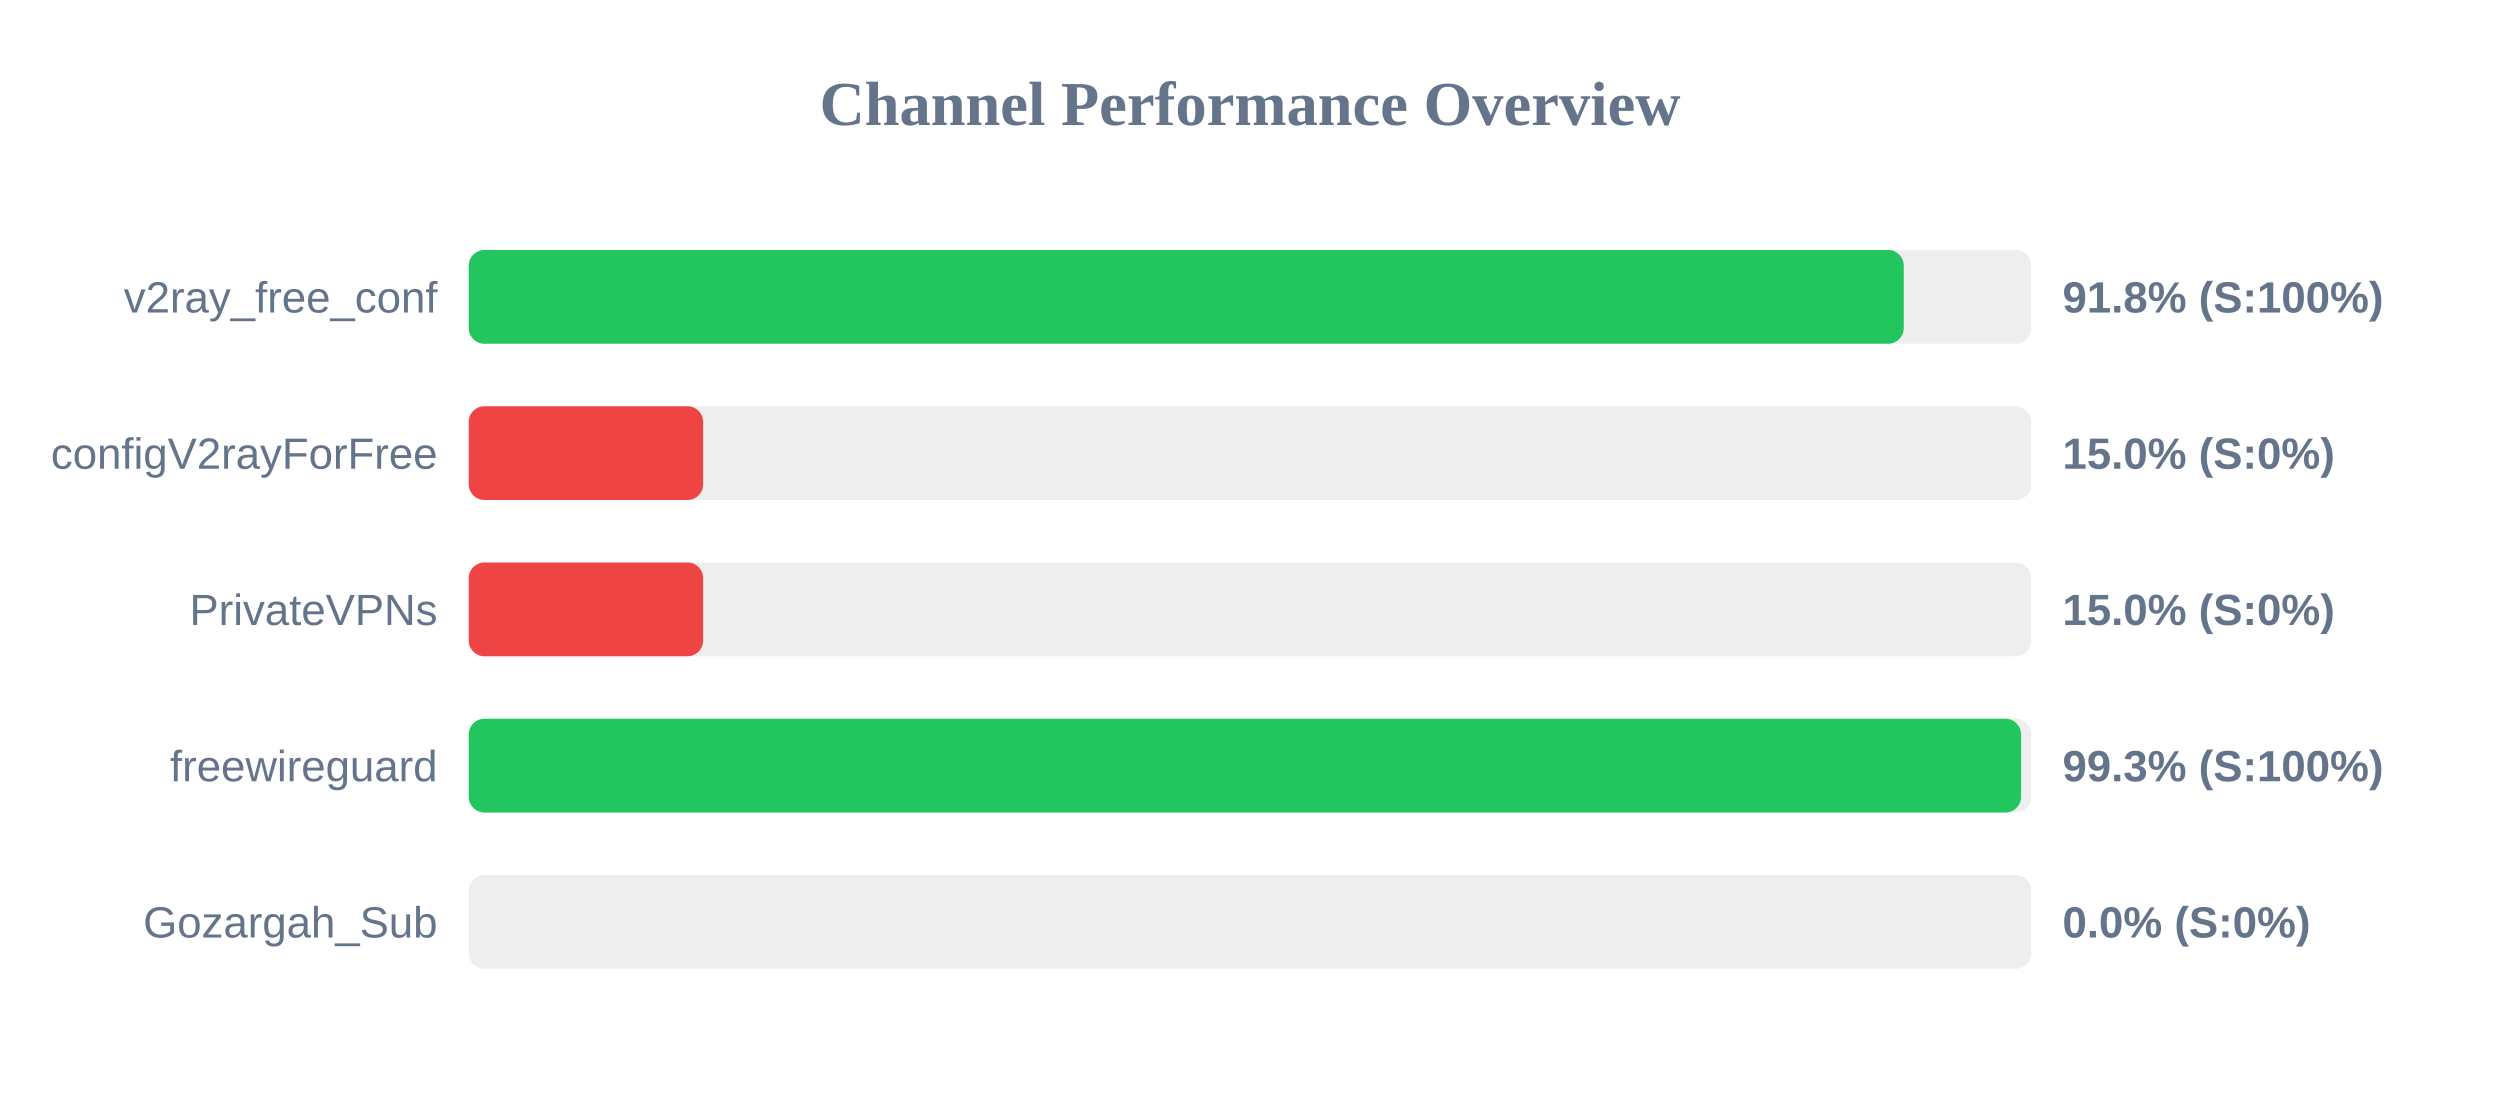
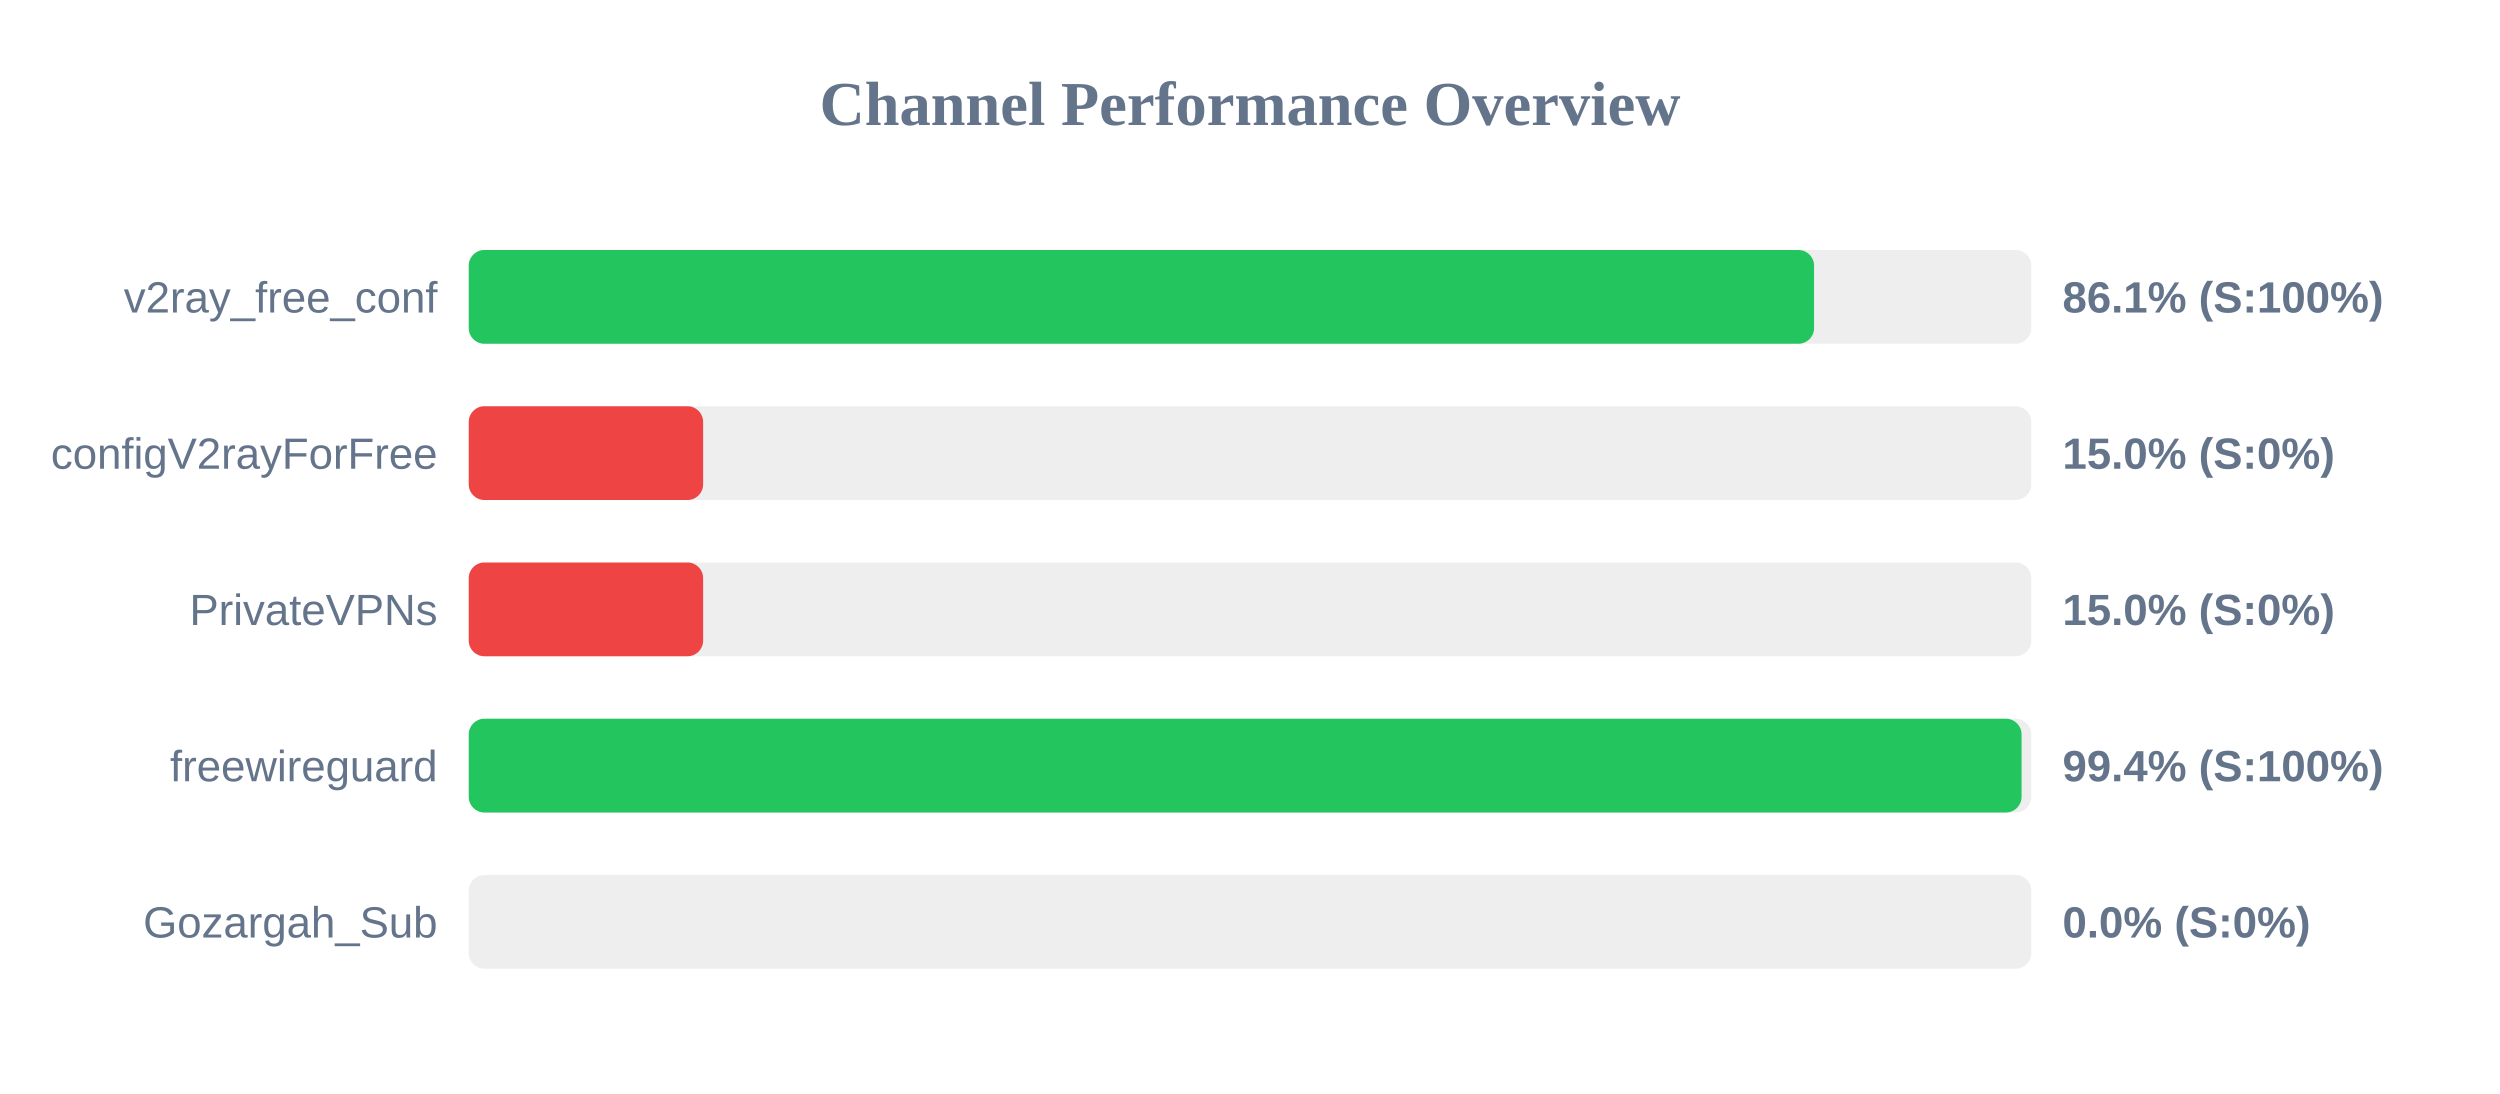
<svg xmlns="http://www.w3.org/2000/svg" width="800" height="350" version="1.1">
  <style>
        .row { font: 14px Arial; fill: #64748b; }
        .score { font: bold 14px Arial; fill: #64748b; }
    </style>
  <text x="400" y="40" text-anchor="middle" font-size="20px" font-weight="bold" fill="#64748b">Channel Performance Overview</text>
  <rect x="150" y="80" width="500" height="30" fill="#eee" rx="5" />
-   <rect x="150" y="80" width="459.2" height="30" fill="#22c55e" rx="5" />
+   <rect x="150" y="80" width="430.5" height="30" fill="#22c55e" rx="5" />
  <text x="140" y="100" text-anchor="end" class="row">v2ray_free_conf</text>
-   <text x="660" y="100" text-anchor="start" class="score">91.8% (S:100%)</text>
+   <text x="660" y="100" text-anchor="start" class="score">86.1% (S:100%)</text>
  <rect x="150" y="130" width="500" height="30" fill="#eee" rx="5" />
  <rect x="150" y="130" width="75.0" height="30" fill="#ef4444" rx="5" />
  <text x="140" y="150" text-anchor="end" class="row">configV2rayForFree</text>
  <text x="660" y="150" text-anchor="start" class="score">15.0% (S:0%)</text>
  <rect x="150" y="180" width="500" height="30" fill="#eee" rx="5" />
  <rect x="150" y="180" width="75.0" height="30" fill="#ef4444" rx="5" />
  <text x="140" y="200" text-anchor="end" class="row">PrivateVPNs</text>
  <text x="660" y="200" text-anchor="start" class="score">15.0% (S:0%)</text>
  <rect x="150" y="230" width="500" height="30" fill="#eee" rx="5" />
-   <rect x="150" y="230" width="496.75" height="30" fill="#22c55e" rx="5" />
+   <rect x="150" y="230" width="496.9" height="30" fill="#22c55e" rx="5" />
  <text x="140" y="250" text-anchor="end" class="row">freewireguard</text>
-   <text x="660" y="250" text-anchor="start" class="score">99.3% (S:100%)</text>
+   <text x="660" y="250" text-anchor="start" class="score">99.4% (S:100%)</text>
  <rect x="150" y="280" width="500" height="30" fill="#eee" rx="5" />
  <rect x="150" y="280" width="0.0" height="30" fill="#ef4444" rx="5" />
  <text x="140" y="300" text-anchor="end" class="row">Gozargah_Sub</text>
  <text x="660" y="300" text-anchor="start" class="score">0.0% (S:0%)</text>
</svg>
